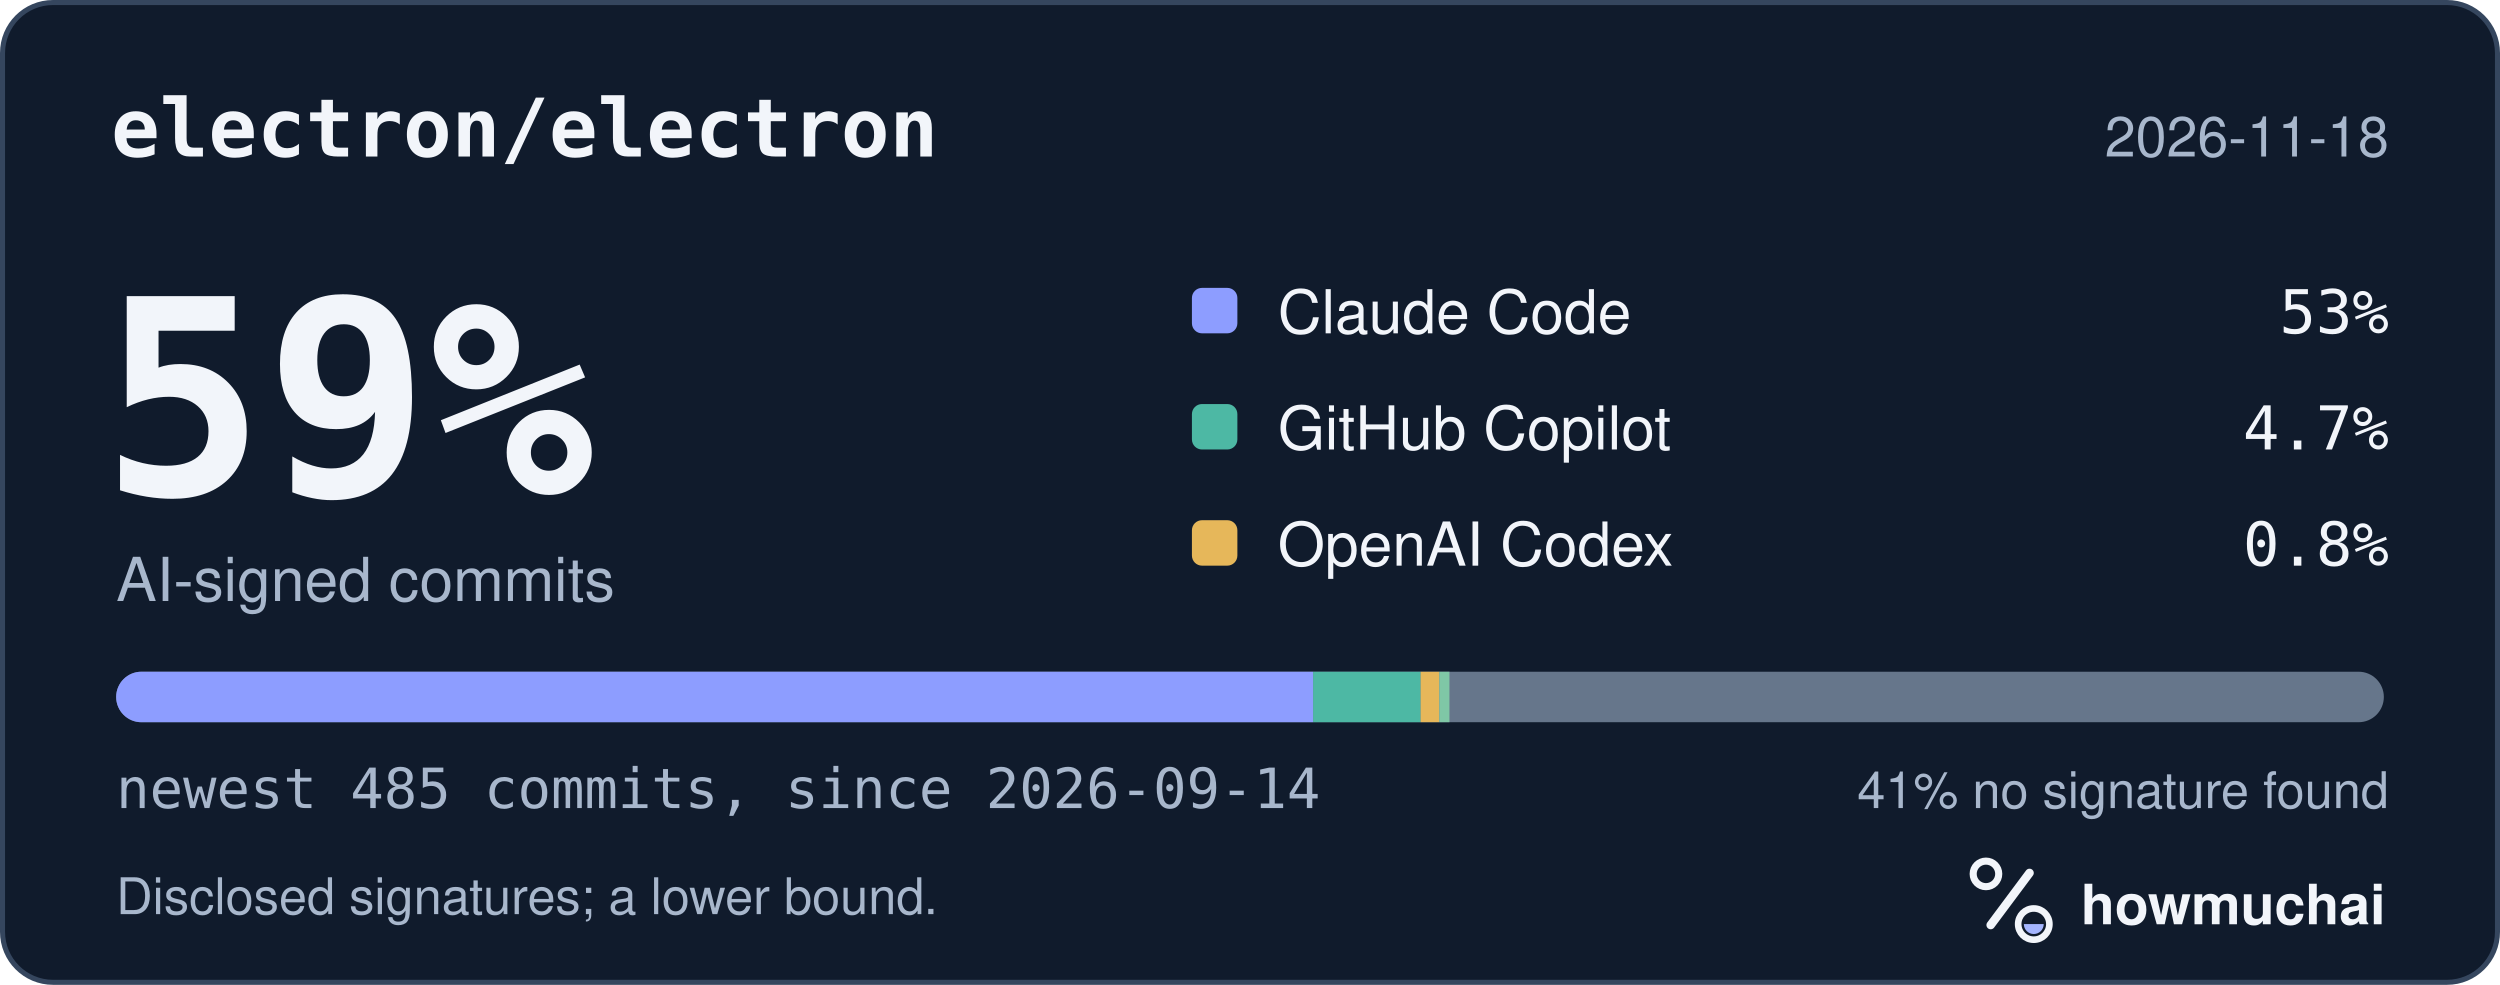
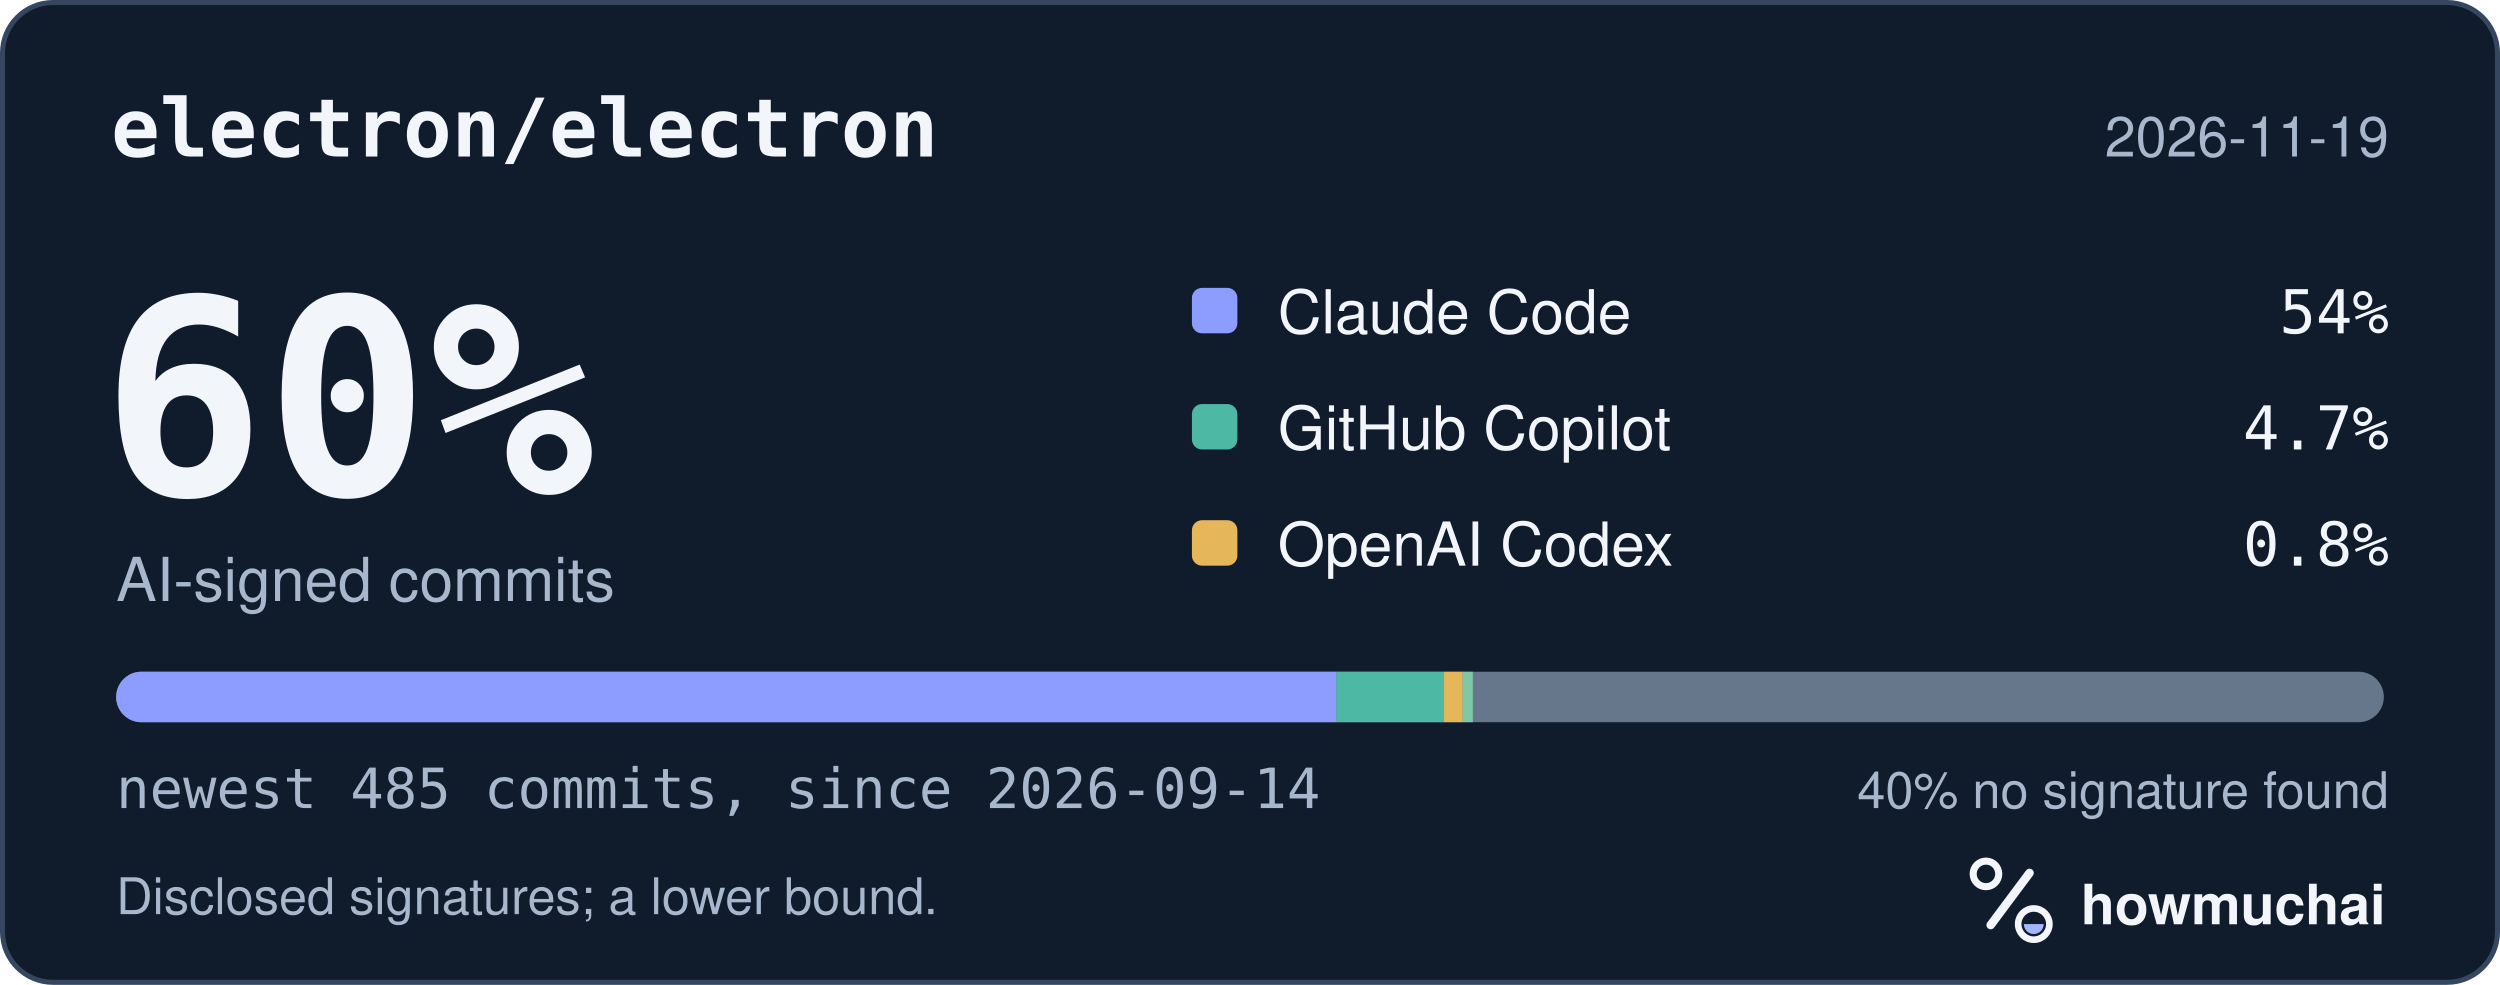
<svg xmlns="http://www.w3.org/2000/svg" width="495" height="195" viewBox="0 0 495 195" role="img" aria-labelledby="hm-t hm-d">
  <rect x="0.5" y="0.5" width="494" height="194" rx="10" fill="#101B2C" stroke="#35465E" />
  <text x="22" y="31" fill="#F2F5FA" font-family="ui-monospace, SF Mono, Menlo, Consolas, IBM Plex Mono, monospace" font-size="16" font-weight="600">electron/electron</text>
-   <text x="473" y="31" fill="#A8B7CC" font-family="-apple-system, BlinkMacSystemFont, Segoe UI, Helvetica, Arial, Fira Sans, sans-serif" font-size="11" text-anchor="end">2026-11-18</text>
-   <text x="20" y="98" fill="#F2F5FA" font-family="ui-monospace, SF Mono, Menlo, Consolas, IBM Plex Mono, monospace" font-size="54" font-weight="700">59%</text>
+   <text x="473" y="31" fill="#A8B7CC" font-family="-apple-system, BlinkMacSystemFont, Segoe UI, Helvetica, Arial, Fira Sans, sans-serif" font-size="11" text-anchor="end">2026-11-19</text>
+   <text x="20" y="98" fill="#F2F5FA" font-family="ui-monospace, SF Mono, Menlo, Consolas, IBM Plex Mono, monospace" font-size="54" font-weight="700">60%</text>
  <text x="23" y="119" fill="#A8B7CC" font-family="-apple-system, BlinkMacSystemFont, Segoe UI, Helvetica, Arial, Fira Sans, sans-serif" font-size="12">AI-signed commits</text>
  <rect x="236" y="57" width="9" height="9" rx="2" fill="#8D9DFF" />
  <text x="253" y="66" fill="#F2F5FA" font-family="-apple-system, BlinkMacSystemFont, Segoe UI, Helvetica, Arial, Fira Sans, sans-serif" font-size="12">Claude Code</text>
-   <text x="473" y="66" fill="#F2F5FA" font-family="ui-monospace, SF Mono, Menlo, Consolas, IBM Plex Mono, monospace" font-size="12" text-anchor="end">53%</text>
+   <text x="473" y="66" fill="#F2F5FA" font-family="ui-monospace, SF Mono, Menlo, Consolas, IBM Plex Mono, monospace" font-size="12" text-anchor="end">54%</text>
  <rect x="236" y="80" width="9" height="9" rx="2" fill="#4DB8A4" />
  <text x="253" y="89" fill="#F2F5FA" font-family="-apple-system, BlinkMacSystemFont, Segoe UI, Helvetica, Arial, Fira Sans, sans-serif" font-size="12">GitHub Copilot</text>
  <text x="473" y="89" fill="#F2F5FA" font-family="ui-monospace, SF Mono, Menlo, Consolas, IBM Plex Mono, monospace" font-size="12" text-anchor="end">4.7%</text>
  <rect x="236" y="103" width="9" height="9" rx="2" fill="#E6B75A" />
  <text x="253" y="112" fill="#F2F5FA" font-family="-apple-system, BlinkMacSystemFont, Segoe UI, Helvetica, Arial, Fira Sans, sans-serif" font-size="12">OpenAI Codex</text>
  <text x="473" y="112" fill="#F2F5FA" font-family="ui-monospace, SF Mono, Menlo, Consolas, IBM Plex Mono, monospace" font-size="12" text-anchor="end">0.8%</text>
  <defs>
    <clipPath id="hm-bar">
      <rect x="23" y="133" width="449" height="10" rx="5" />
    </clipPath>
  </defs>
  <rect x="23" y="133" width="449" height="10" rx="5" fill="#66768B" />
  <g clip-path="url(#hm-bar)">
-     <rect x="23.00" y="133" width="237.00" height="10" fill="#8D9DFF" />
-     <rect x="260.00" y="133" width="21.29" height="10" fill="#4DB8A4" />
-     <rect x="281.29" y="133" width="3.70" height="10" fill="#E6B75A" />
-     <rect x="284.99" y="133" width="2.00" height="10" fill="#7FC7A6" />
+     <rect x="23.00" y="133" width="241.63" height="10" fill="#8D9DFF" />
+     <rect x="264.63" y="133" width="21.29" height="10" fill="#4DB8A4" />
+     <rect x="285.92" y="133" width="3.70" height="10" fill="#E6B75A" />
+     <rect x="289.62" y="133" width="2.00" height="10" fill="#7FC7A6" />
  </g>
  <text x="23" y="160" fill="#A8B7CC" font-family="ui-monospace, SF Mono, Menlo, Consolas, IBM Plex Mono, monospace" font-size="11">newest 485 commits, since 2026-09-14</text>
-   <text x="473" y="160" fill="#A8B7CC" font-family="-apple-system, BlinkMacSystemFont, Segoe UI, Helvetica, Arial, Fira Sans, sans-serif" font-size="10" text-anchor="end">41% no signature found</text>
+   <text x="473" y="160" fill="#A8B7CC" font-family="-apple-system, BlinkMacSystemFont, Segoe UI, Helvetica, Arial, Fira Sans, sans-serif" font-size="10" text-anchor="end">40% no signature found</text>
  <text x="23" y="181" fill="#A8B7CC" font-family="-apple-system, BlinkMacSystemFont, Segoe UI, Helvetica, Arial, Fira Sans, sans-serif" font-size="10">Disclosed signatures; a lower bound.</text>
  <g transform="translate(386 166) scale(0.046875)">
    <circle cx="154" cy="150" r="54" fill="none" stroke="#F2F5FA" stroke-width="30" />
    <path d="M174 366 338 146" fill="none" stroke="#F2F5FA" stroke-width="36" stroke-linecap="round" />
    <circle cx="356" cy="362" r="66" fill="none" stroke="#F2F5FA" stroke-width="28" />
    <path d="M314 362a42 42 0 0 0 84 0Z" fill="#A4B5FF" />
  </g>
  <text x="412" y="183" fill="#F2F5FA" font-family="-apple-system, BlinkMacSystemFont, Segoe UI, Helvetica, Arial, Fira Sans, sans-serif" font-size="11" font-weight="650">howmuchai</text>
</svg>
